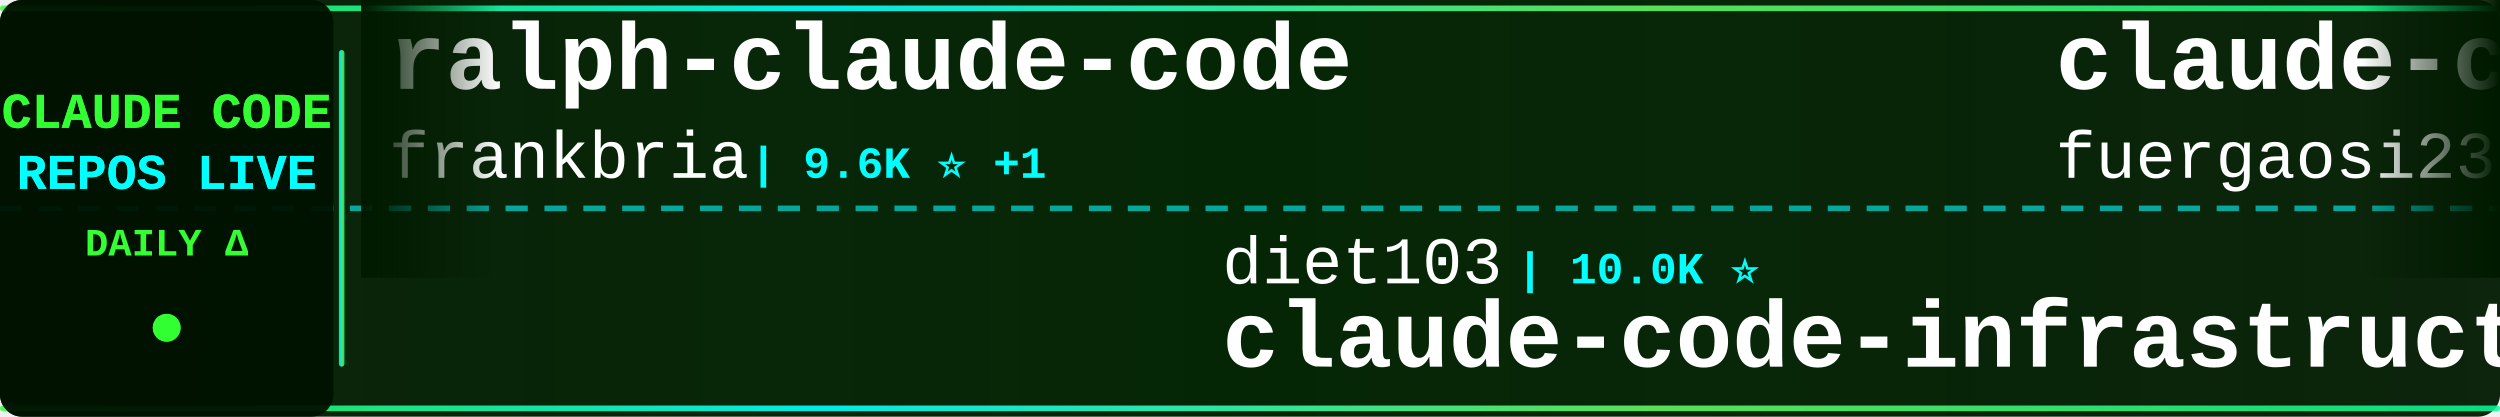
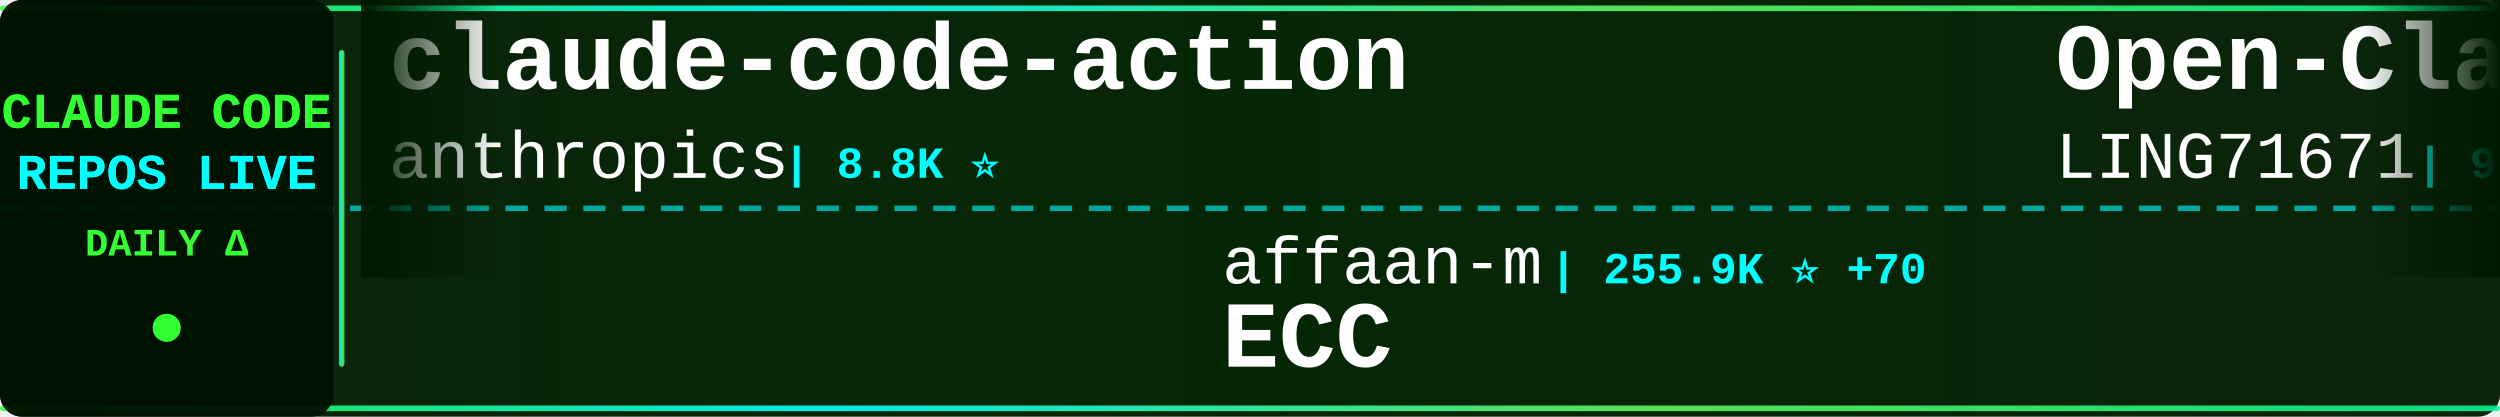
<svg xmlns="http://www.w3.org/2000/svg" width="900" height="150">
  <defs>
    <linearGradient id="tickerBg" x1="0%" y1="0%" x2="100%" y2="0%">
      <stop offset="0%" style="stop-color:#001a00;stop-opacity:0.95" />
      <stop offset="50%" style="stop-color:#002200;stop-opacity:0.98" />
      <stop offset="100%" style="stop-color:#001a00;stop-opacity:0.95" />
    </linearGradient>
    <linearGradient id="borderGrad" x1="0%" y1="0%" x2="100%" y2="0%">
      <stop offset="0%" style="stop-color:#33ff33;stop-opacity:0.85">
        <animate attributeName="stop-opacity" values="0.85;1;0.85" dur="2s" repeatCount="indefinite" />
      </stop>
      <stop offset="33%" style="stop-color:#00ffff;stop-opacity:0.9">
        <animate attributeName="stop-opacity" values="0.9;1;0.9" dur="2.2s" repeatCount="indefinite" />
      </stop>
      <stop offset="66%" style="stop-color:#66ff66;stop-opacity:0.85">
        <animate attributeName="stop-opacity" values="0.85;1;0.85" dur="1.8s" repeatCount="indefinite" />
      </stop>
      <stop offset="100%" style="stop-color:#00ff99;stop-opacity:0.85">
        <animate attributeName="stop-opacity" values="0.85;1;0.85" dur="2s" repeatCount="indefinite" />
      </stop>
    </linearGradient>
    <filter id="textGlow">
      <feGaussianBlur stdDeviation="0.1" result="coloredBlur" />
      <feMerge>
        <feMergeNode in="coloredBlur" />
        <feMergeNode in="SourceGraphic" />
      </feMerge>
    </filter>
    <filter id="metricGlow">
      <feGaussianBlur stdDeviation="0.2" result="coloredBlur" />
      <feMerge>
        <feMergeNode in="coloredBlur" />
        <feMergeNode in="SourceGraphic" />
      </feMerge>
    </filter>
    <linearGradient id="leftFade" x1="0%" y1="0%" x2="100%" y2="0%">
      <stop offset="0%" style="stop-color:#001a00;stop-opacity:1" />
      <stop offset="100%" style="stop-color:#001a00;stop-opacity:0" />
    </linearGradient>
    <linearGradient id="rightFade" x1="0%" y1="0%" x2="100%" y2="0%">
      <stop offset="0%" style="stop-color:#001a00;stop-opacity:0" />
      <stop offset="100%" style="stop-color:#001a00;stop-opacity:1" />
    </linearGradient>
  </defs>
  <rect width="900" height="150" fill="url(#tickerBg)" rx="8" />
  <rect x="0" y="2" width="900" height="2" fill="url(#borderGrad)" rx="1" />
  <rect x="0" y="146" width="900" height="2" fill="url(#borderGrad)" rx="1" />
  <line x1="0" y1="75" x2="900" y2="75" stroke="#00ffff" stroke-width="2" stroke-dasharray="8 6" opacity="0.6" />
  <rect x="0" y="0" width="120" height="150" fill="#001100" opacity="0.95" rx="8" />
  <text x="60" y="46" font-family="'Courier New', monospace" font-size="18" font-weight="bold" fill="#33ff33" text-anchor="middle" filter="url(#textGlow)">
    CLAUDE CODE
  </text>
  <text x="60" y="68" font-family="'Courier New', monospace" font-size="18" font-weight="bold" fill="#00ffff" text-anchor="middle" filter="url(#textGlow)">
    REPOS LIVE
  </text>
  <text x="60" y="92" font-family="'Courier New', monospace" font-size="14" font-weight="bold" fill="#33ff33" text-anchor="middle">
    DAILY Δ
  </text>
  <circle cx="60" cy="118" r="5" fill="#33ff33" filter="url(#metricGlow)">
    <animate attributeName="r" values="4;6;4" dur="1.5s" repeatCount="indefinite" />
    <animate attributeName="opacity" values="0.6;1;0.6" dur="1.5s" repeatCount="indefinite" />
  </circle>
  <rect x="122" y="18" width="2" height="114" fill="url(#borderGrad)" rx="1" />
  <clipPath id="tickerClip">
    <rect x="130" y="0" width="770" height="150" />
  </clipPath>
  <g clip-path="url(#tickerClip)">
    <g id="tickerItems">
      <animateTransform attributeName="transform" attributeType="XML" type="translate" from="0 0" to="-3000 0" dur="54s" repeatCount="indefinite" />
      <g transform="translate(0, 0)">
-         <text x="140" y="32" font-family="'Courier New', monospace" font-size="34" font-weight="bold" fill="#ffffff">ralph-claude-code</text>
-         <text x="140" y="64" font-family="'Courier New', monospace" font-size="24" font-weight="normal" fill="#ffffff" opacity="1.0">frankbria</text>
-         <text x="270" y="64" font-family="'Courier New', monospace" font-size="16" font-weight="bold" fill="#00ffff"> | 9.6K ⭐ +1</text>
+         <text x="140" y="32" font-family="'Courier New', monospace" font-size="34" font-weight="bold" fill="#ffffff">claude-code-action</text>
+         <text x="140" y="64" font-family="'Courier New', monospace" font-size="24" font-weight="normal" fill="#ffffff" opacity="1.0">anthropics</text>
+         <text x="282" y="64" font-family="'Courier New', monospace" font-size="16" font-weight="bold" fill="#00ffff"> | 8.8K ⭐</text>
      </g>
      <g transform="translate(300, 0)">
-         <text x="140" y="102" font-family="'Courier New', monospace" font-size="24" font-weight="normal" fill="#ffffff" opacity="1.0">diet103</text>
-         <text x="246" y="102" font-family="'Courier New', monospace" font-size="16" font-weight="bold" fill="#00ffff"> | 10.0K ⭐</text>
-         <text x="140" y="132" font-family="'Courier New', monospace" font-size="34" font-weight="bold" fill="#ffffff">claude-code-infrastructu...</text>
+         <text x="140" y="102" font-family="'Courier New', monospace" font-size="24" font-weight="normal" fill="#ffffff" opacity="1.0">affaan-m</text>
+         <text x="258" y="102" font-family="'Courier New', monospace" font-size="16" font-weight="bold" fill="#00ffff"> | 255.9K ⭐ +70</text>
+         <text x="140" y="132" font-family="'Courier New', monospace" font-size="34" font-weight="bold" fill="#ffffff">ECC</text>
      </g>
      <g transform="translate(600, 0)">
-         <text x="140" y="32" font-family="'Courier New', monospace" font-size="34" font-weight="bold" fill="#ffffff">claude-code-proxy</text>
-         <text x="140" y="64" font-family="'Courier New', monospace" font-size="24" font-weight="normal" fill="#ffffff" opacity="1.0">fuergaosi233</text>
-         <text x="306" y="64" font-family="'Courier New', monospace" font-size="16" font-weight="bold" fill="#00ffff"> | 2.8K ⭐</text>
+         <text x="140" y="32" font-family="'Courier New', monospace" font-size="34" font-weight="bold" fill="#ffffff">Open-ClaudeCode</text>
+         <text x="140" y="64" font-family="'Courier New', monospace" font-size="24" font-weight="normal" fill="#ffffff" opacity="1.0">LING71671</text>
+         <text x="270" y="64" font-family="'Courier New', monospace" font-size="16" font-weight="bold" fill="#00ffff"> | 950 ⭐</text>
      </g>
      <g transform="translate(900, 0)">
+         <text x="140" y="102" font-family="'Courier New', monospace" font-size="24" font-weight="normal" fill="#ffffff" opacity="1.0">Maciek-roboblog</text>
+         <text x="342" y="102" font-family="'Courier New', monospace" font-size="16" font-weight="bold" fill="#00ffff"> | 8.7K ⭐</text>
+         <text x="140" y="132" font-family="'Courier New', monospace" font-size="34" font-weight="bold" fill="#ffffff">Claude-Code-Usage-Monito...</text>
+       </g>
+       <g transform="translate(1200, 0)">
+         <text x="140" y="32" font-family="'Courier New', monospace" font-size="34" font-weight="bold" fill="#ffffff">claude-code-rust</text>
+         <text x="140" y="64" font-family="'Courier New', monospace" font-size="24" font-weight="normal" fill="#ffffff" opacity="1.0">lorryjovens-hub</text>
+         <text x="342" y="64" font-family="'Courier New', monospace" font-size="16" font-weight="bold" fill="#00ffff"> | 1.7K ⭐</text>
+       </g>
+       <g transform="translate(1500, 0)">
+         <text x="140" y="102" font-family="'Courier New', monospace" font-size="24" font-weight="normal" fill="#ffffff" opacity="1.0">Chachamaru127</text>
+         <text x="318" y="102" font-family="'Courier New', monospace" font-size="16" font-weight="bold" fill="#00ffff"> | 3.1K ⭐</text>
+         <text x="140" y="132" font-family="'Courier New', monospace" font-size="34" font-weight="bold" fill="#ffffff">claude-code-harness</text>
+       </g>
+       <g transform="translate(1800, 0)">
+         <text x="140" y="32" font-family="'Courier New', monospace" font-size="34" font-weight="bold" fill="#ffffff">awesome-claude-code-tool...</text>
+         <text x="140" y="64" font-family="'Courier New', monospace" font-size="24" font-weight="normal" fill="#ffffff" opacity="1.0">rohitg00</text>
+         <text x="258" y="64" font-family="'Courier New', monospace" font-size="16" font-weight="bold" fill="#00ffff"> | 2.6K ⭐</text>
+       </g>
+       <g transform="translate(2100, 0)">
        <text x="140" y="102" font-family="'Courier New', monospace" font-size="24" font-weight="normal" fill="#ffffff" opacity="1.0">AprilNEA</text>
        <text x="258" y="102" font-family="'Courier New', monospace" font-size="16" font-weight="bold" fill="#00ffff"> | 391 ⭐</text>
        <text x="140" y="132" font-family="'Courier New', monospace" font-size="34" font-weight="bold" fill="#ffffff">claude-code-source</text>
      </g>
-       <g transform="translate(1200, 0)">
-         <text x="140" y="32" font-family="'Courier New', monospace" font-size="34" font-weight="bold" fill="#ffffff">ECC</text>
-         <text x="140" y="64" font-family="'Courier New', monospace" font-size="24" font-weight="normal" fill="#ffffff" opacity="1.0">affaan-m</text>
-         <text x="258" y="64" font-family="'Courier New', monospace" font-size="16" font-weight="bold" fill="#00ffff"> | 255.8K ⭐ +81</text>
-       </g>
-       <g transform="translate(1500, 0)">
-         <text x="140" y="102" font-family="'Courier New', monospace" font-size="24" font-weight="normal" fill="#ffffff" opacity="1.0">shanraisshan</text>
-         <text x="306" y="102" font-family="'Courier New', monospace" font-size="16" font-weight="bold" fill="#00ffff"> | 65.8K ⭐ +3</text>
-         <text x="140" y="132" font-family="'Courier New', monospace" font-size="34" font-weight="bold" fill="#ffffff">claude-code-best-practic...</text>
-       </g>
-       <g transform="translate(1800, 0)">
-         <text x="140" y="32" font-family="'Courier New', monospace" font-size="34" font-weight="bold" fill="#ffffff">pi-vs-claude-code</text>
-         <text x="140" y="64" font-family="'Courier New', monospace" font-size="24" font-weight="normal" fill="#ffffff" opacity="1.0">disler</text>
-         <text x="234" y="64" font-family="'Courier New', monospace" font-size="16" font-weight="bold" fill="#00ffff"> | 1.7K ⭐</text>
-       </g>
-       <g transform="translate(2100, 0)">
-         <text x="140" y="102" font-family="'Courier New', monospace" font-size="24" font-weight="normal" fill="#ffffff" opacity="1.0">Alishahryar1</text>
-         <text x="306" y="102" font-family="'Courier New', monospace" font-size="16" font-weight="bold" fill="#00ffff"> | 54.4K ⭐ +23</text>
-         <text x="140" y="132" font-family="'Courier New', monospace" font-size="34" font-weight="bold" fill="#ffffff">free-claude-code</text>
-       </g>
      <g transform="translate(2400, 0)">
-         <text x="140" y="32" font-family="'Courier New', monospace" font-size="34" font-weight="bold" fill="#ffffff">claude-code-webui</text>
-         <text x="140" y="64" font-family="'Courier New', monospace" font-size="24" font-weight="normal" fill="#ffffff" opacity="1.0">sugyan</text>
-         <text x="234" y="64" font-family="'Courier New', monospace" font-size="16" font-weight="bold" fill="#00ffff"> | 1.1K ⭐</text>
+         <text x="140" y="32" font-family="'Courier New', monospace" font-size="34" font-weight="bold" fill="#ffffff">claude-code-showcase</text>
+         <text x="140" y="64" font-family="'Courier New', monospace" font-size="24" font-weight="normal" fill="#ffffff" opacity="1.0">ChrisWiles</text>
+         <text x="282" y="64" font-family="'Courier New', monospace" font-size="16" font-weight="bold" fill="#00ffff"> | 6.1K ⭐ +1</text>
      </g>
      <g transform="translate(2700, 0)">
-         <text x="140" y="102" font-family="'Courier New', monospace" font-size="24" font-weight="normal" fill="#ffffff" opacity="1.0">multica-ai</text>
-         <text x="282" y="102" font-family="'Courier New', monospace" font-size="16" font-weight="bold" fill="#00ffff"> | 212.1K ⭐ +24</text>
-         <text x="140" y="132" font-family="'Courier New', monospace" font-size="34" font-weight="bold" fill="#ffffff">andrej-karpathy-skills</text>
+         <text x="140" y="102" font-family="'Courier New', monospace" font-size="24" font-weight="normal" fill="#ffffff" opacity="1.0">nicedreamzapp</text>
+         <text x="318" y="102" font-family="'Courier New', monospace" font-size="16" font-weight="bold" fill="#00ffff"> | 3.3K ⭐ +1</text>
+         <text x="140" y="132" font-family="'Courier New', monospace" font-size="34" font-weight="bold" fill="#ffffff">claude-code-local</text>
      </g>
      <g transform="translate(3000, 0)">
-         <text x="140" y="32" font-family="'Courier New', monospace" font-size="34" font-weight="bold" fill="#ffffff">ralph-claude-code</text>
-         <text x="140" y="64" font-family="'Courier New', monospace" font-size="24" font-weight="normal" fill="#ffffff" opacity="1.0">frankbria</text>
-         <text x="270" y="64" font-family="'Courier New', monospace" font-size="16" font-weight="bold" fill="#00ffff"> | 9.6K ⭐ +1</text>
+         <text x="140" y="32" font-family="'Courier New', monospace" font-size="34" font-weight="bold" fill="#ffffff">claude-code-action</text>
+         <text x="140" y="64" font-family="'Courier New', monospace" font-size="24" font-weight="normal" fill="#ffffff" opacity="1.0">anthropics</text>
+         <text x="282" y="64" font-family="'Courier New', monospace" font-size="16" font-weight="bold" fill="#00ffff"> | 8.8K ⭐</text>
      </g>
      <g transform="translate(3300, 0)">
-         <text x="140" y="102" font-family="'Courier New', monospace" font-size="24" font-weight="normal" fill="#ffffff" opacity="1.0">diet103</text>
-         <text x="246" y="102" font-family="'Courier New', monospace" font-size="16" font-weight="bold" fill="#00ffff"> | 10.0K ⭐</text>
-         <text x="140" y="132" font-family="'Courier New', monospace" font-size="34" font-weight="bold" fill="#ffffff">claude-code-infrastructu...</text>
+         <text x="140" y="102" font-family="'Courier New', monospace" font-size="24" font-weight="normal" fill="#ffffff" opacity="1.0">affaan-m</text>
+         <text x="258" y="102" font-family="'Courier New', monospace" font-size="16" font-weight="bold" fill="#00ffff"> | 255.9K ⭐ +70</text>
+         <text x="140" y="132" font-family="'Courier New', monospace" font-size="34" font-weight="bold" fill="#ffffff">ECC</text>
      </g>
      <g transform="translate(3600, 0)">
-         <text x="140" y="32" font-family="'Courier New', monospace" font-size="34" font-weight="bold" fill="#ffffff">claude-code-proxy</text>
-         <text x="140" y="64" font-family="'Courier New', monospace" font-size="24" font-weight="normal" fill="#ffffff" opacity="1.0">fuergaosi233</text>
-         <text x="306" y="64" font-family="'Courier New', monospace" font-size="16" font-weight="bold" fill="#00ffff"> | 2.8K ⭐</text>
+         <text x="140" y="32" font-family="'Courier New', monospace" font-size="34" font-weight="bold" fill="#ffffff">Open-ClaudeCode</text>
+         <text x="140" y="64" font-family="'Courier New', monospace" font-size="24" font-weight="normal" fill="#ffffff" opacity="1.0">LING71671</text>
+         <text x="270" y="64" font-family="'Courier New', monospace" font-size="16" font-weight="bold" fill="#00ffff"> | 950 ⭐</text>
      </g>
      <g transform="translate(3900, 0)">
-         <text x="140" y="102" font-family="'Courier New', monospace" font-size="24" font-weight="normal" fill="#ffffff" opacity="1.0">AprilNEA</text>
-         <text x="258" y="102" font-family="'Courier New', monospace" font-size="16" font-weight="bold" fill="#00ffff"> | 391 ⭐</text>
-         <text x="140" y="132" font-family="'Courier New', monospace" font-size="34" font-weight="bold" fill="#ffffff">claude-code-source</text>
+         <text x="140" y="102" font-family="'Courier New', monospace" font-size="24" font-weight="normal" fill="#ffffff" opacity="1.0">Maciek-roboblog</text>
+         <text x="342" y="102" font-family="'Courier New', monospace" font-size="16" font-weight="bold" fill="#00ffff"> | 8.7K ⭐</text>
+         <text x="140" y="132" font-family="'Courier New', monospace" font-size="34" font-weight="bold" fill="#ffffff">Claude-Code-Usage-Monito...</text>
      </g>
    </g>
  </g>
  <rect x="130" y="0" width="50" height="100" fill="url(#leftFade)" />
  <rect x="850" y="0" width="50" height="100" fill="url(#rightFade)" />
</svg>
